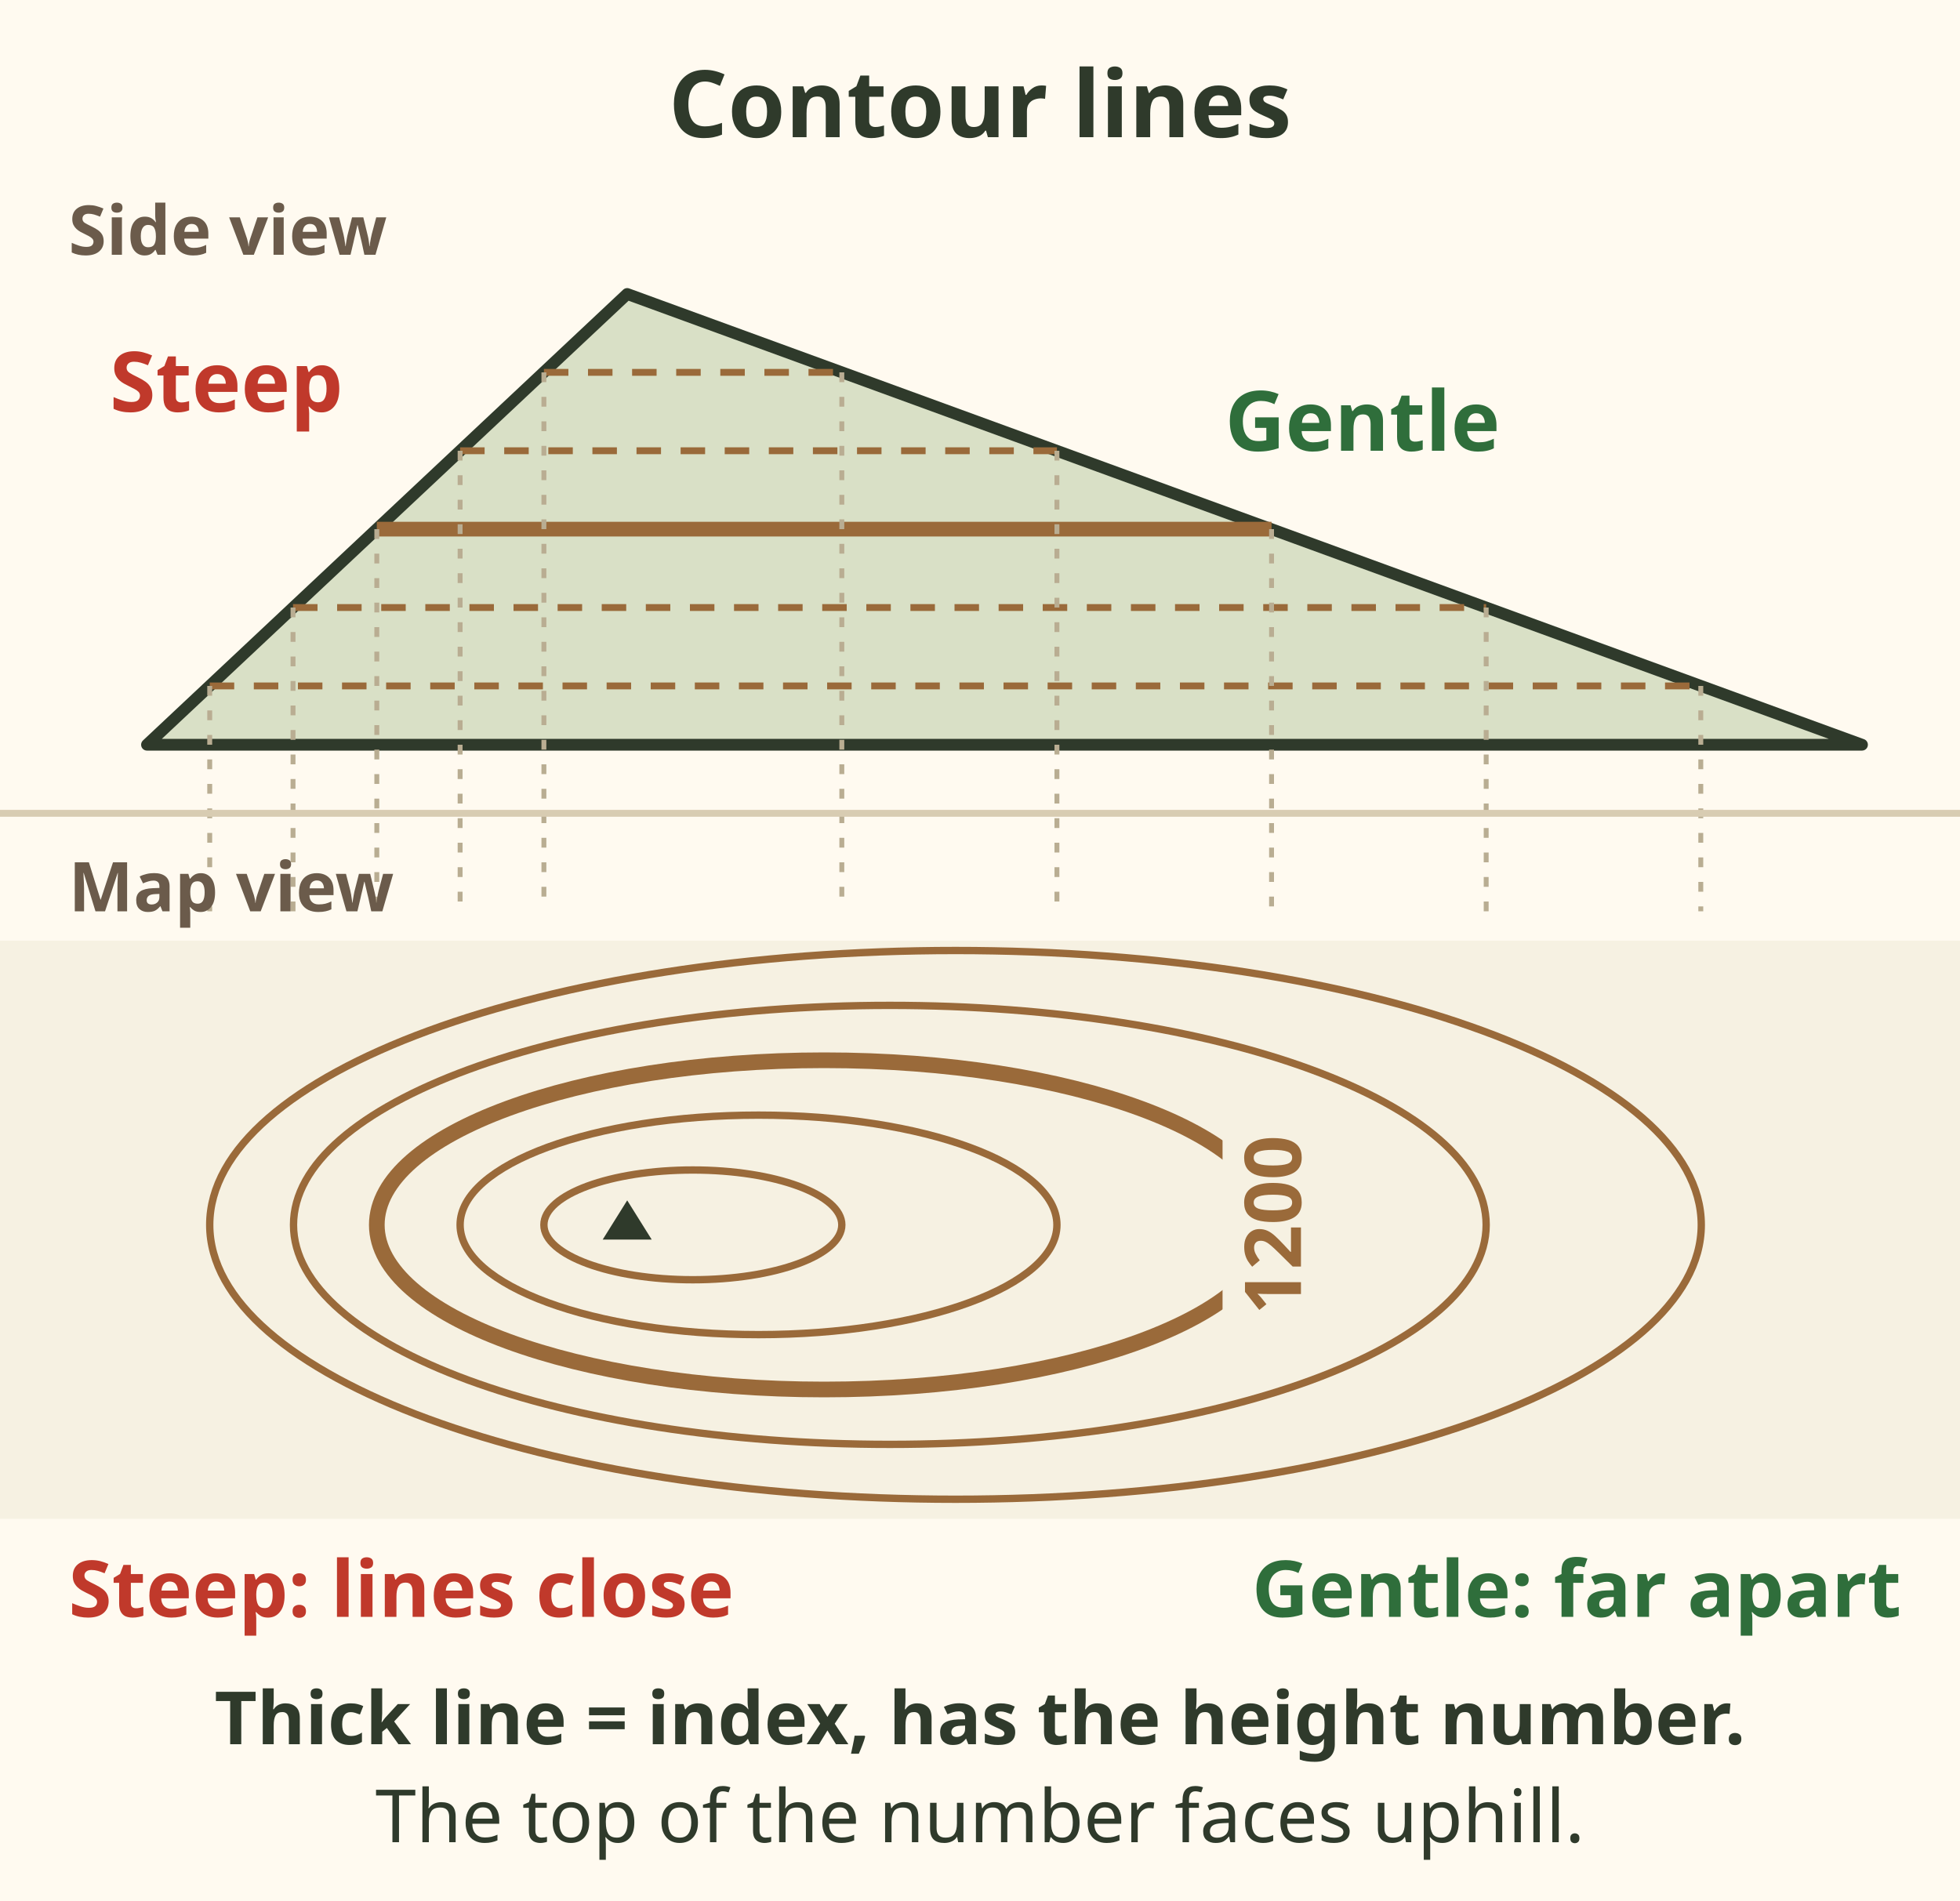
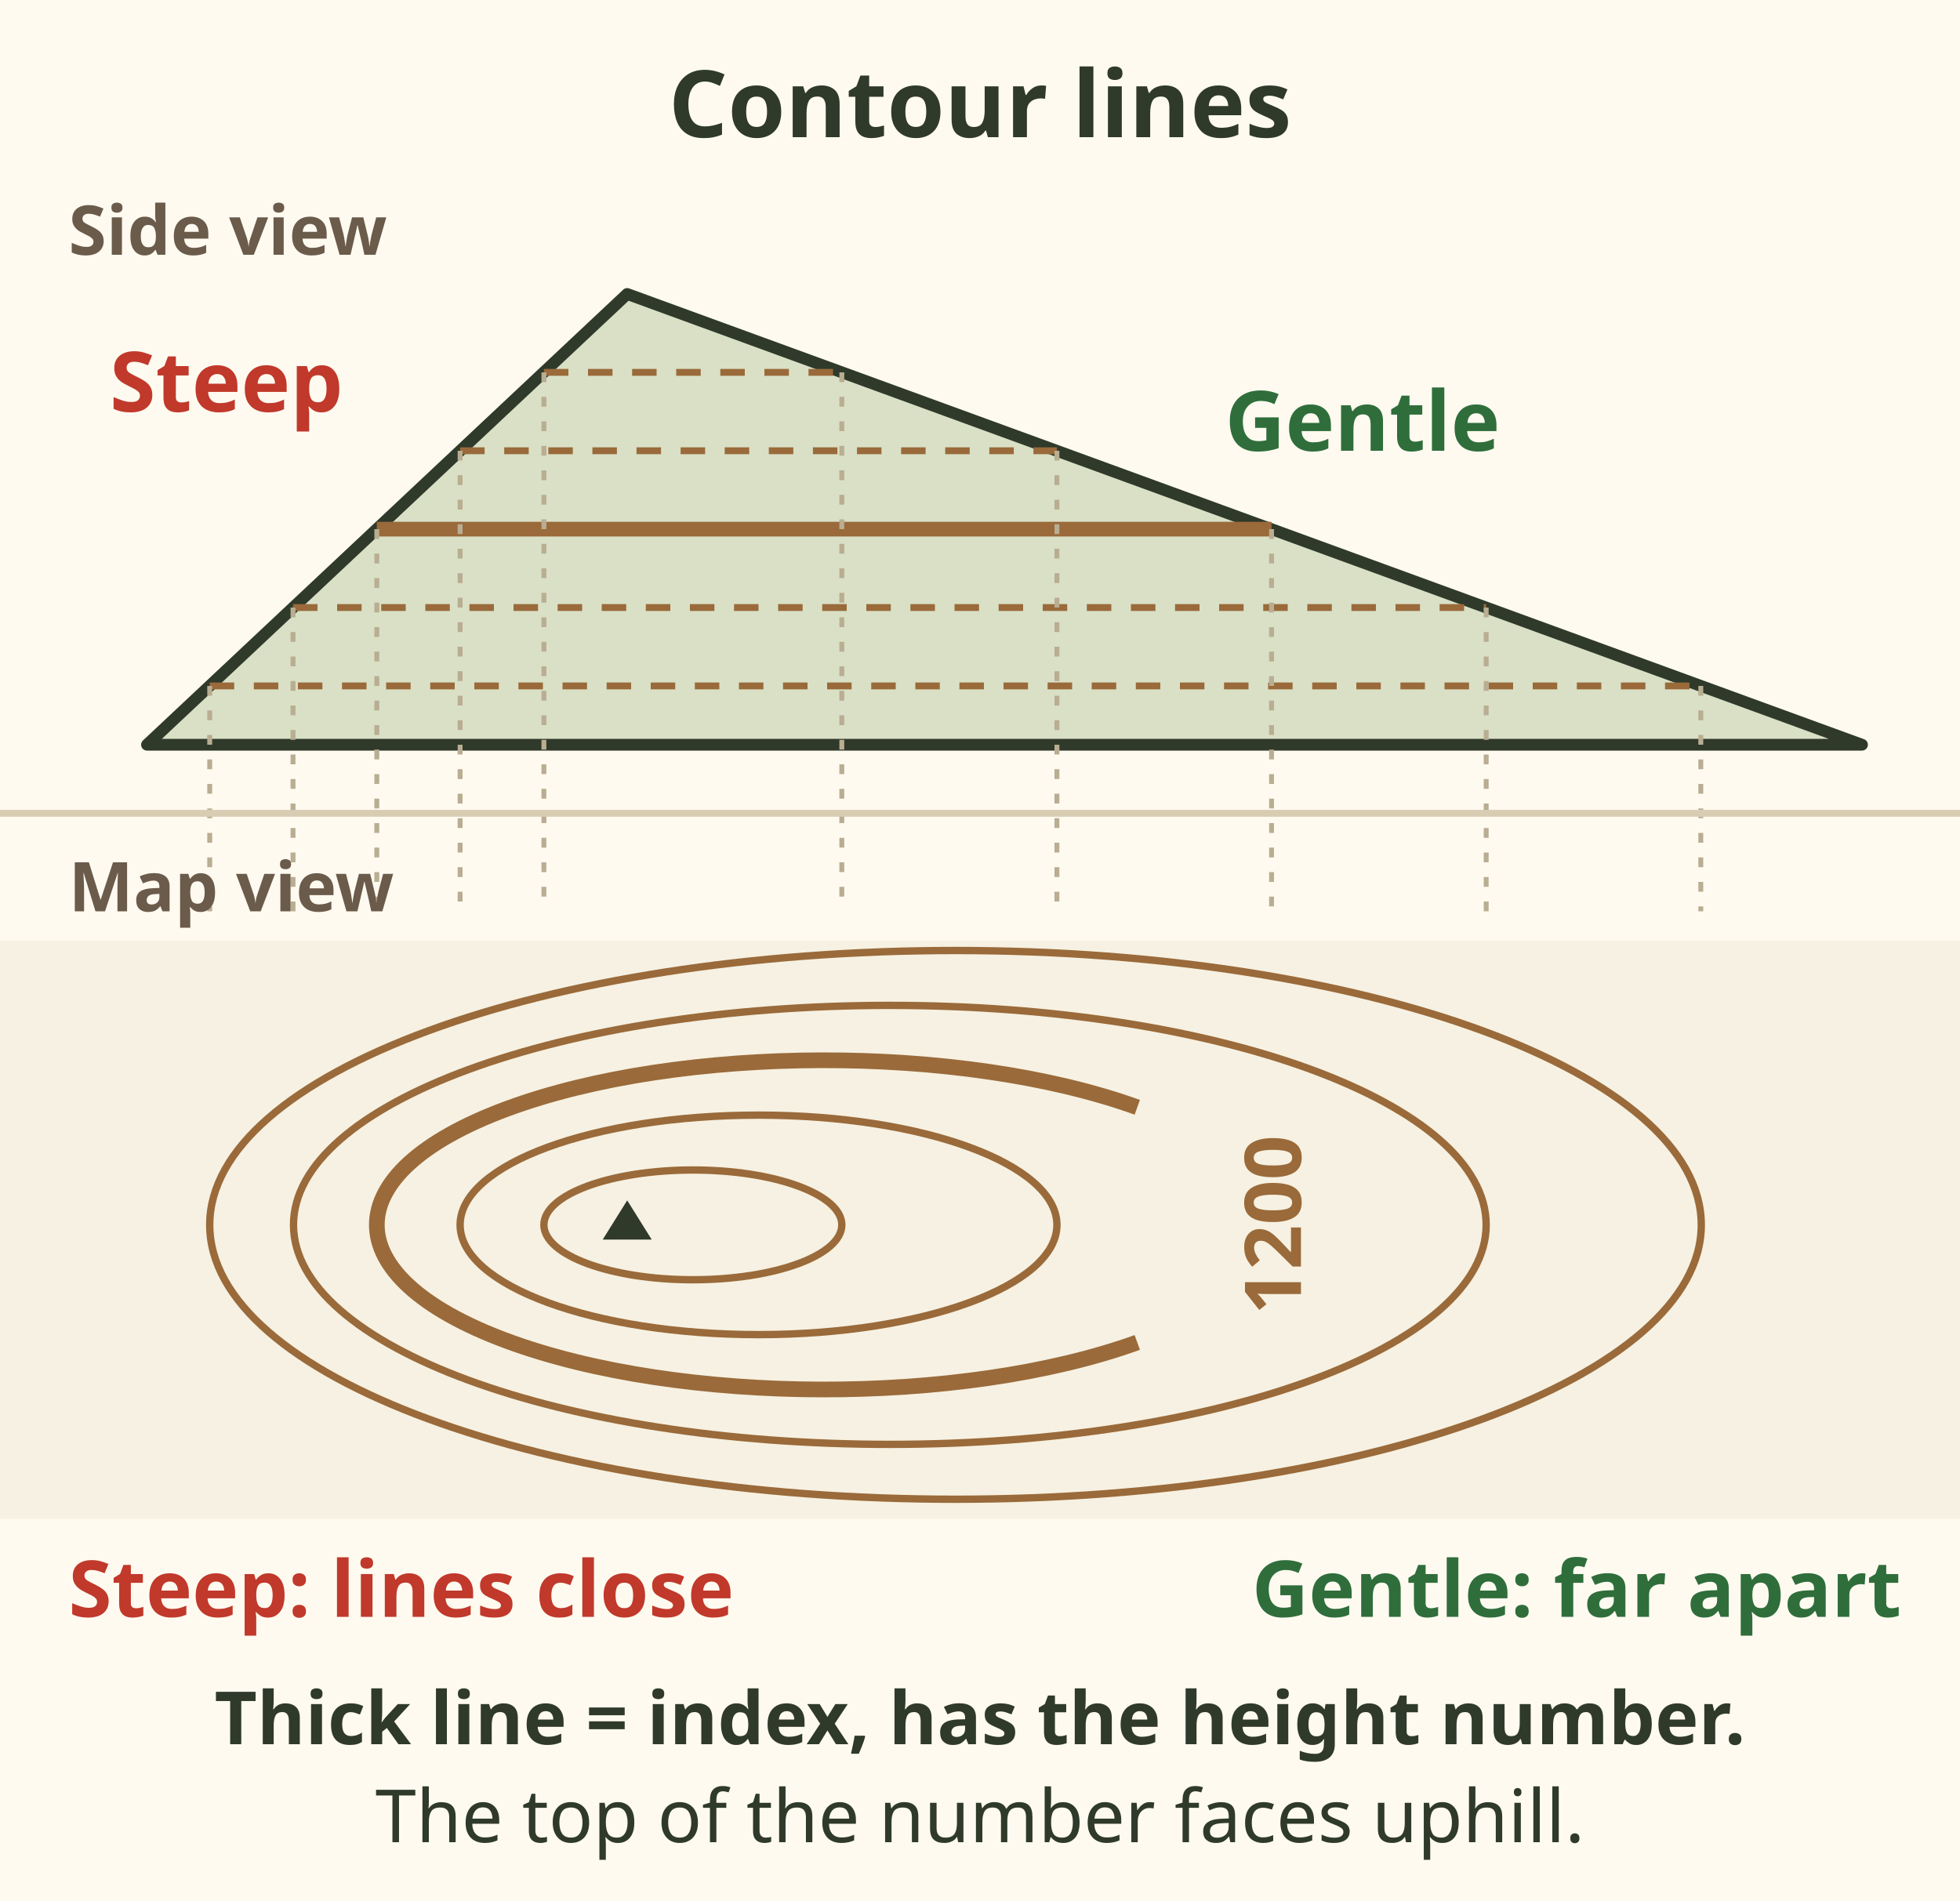
<svg xmlns="http://www.w3.org/2000/svg" viewBox="0 0 400 388" font-family="sans-serif" role="img" aria-label="Contour lines. Top: a side view of a hill, steep on the left and gentle on the right, cut by evenly spaced heights. Below: the same hill as a map. Each height becomes a contour line. On the steep side the lines bunch close together; on the gentle side they spread far apart. One thicker index line carries the height number 1200, and the top of the number faces uphill.">
  <rect width="400" height="388" fill="#fffaf0" />
  <text x="200" y="28" font-size="19" font-weight="bold" fill="#2f3a2b" text-anchor="middle">Contour lines</text>
  <text x="14" y="52" font-size="14" font-weight="bold" fill="#6b5b4b">Side view</text>
  <path d="M30 152 L128 60 L380 152z" fill="#d9e0c6" stroke="#2f3a2b" stroke-width="2.4" stroke-linejoin="round" />
  <line x1="42.8" y1="140" x2="347.1" y2="140" stroke="#9a6a3a" stroke-width="1.4" stroke-dasharray="5 4" />
  <line x1="42.8" y1="140" x2="42.8" y2="186" stroke="#b9ad92" stroke-width="1" stroke-dasharray="2 3" />
  <line x1="347.1" y1="140" x2="347.1" y2="186" stroke="#b9ad92" stroke-width="1" stroke-dasharray="2 3" />
  <line x1="59.8" y1="124" x2="303.3" y2="124" stroke="#9a6a3a" stroke-width="1.4" stroke-dasharray="5 4" />
  <line x1="59.8" y1="124" x2="59.8" y2="186" stroke="#b9ad92" stroke-width="1" stroke-dasharray="2 3" />
  <line x1="303.3" y1="124" x2="303.3" y2="186" stroke="#b9ad92" stroke-width="1" stroke-dasharray="2 3" />
  <line x1="76.9" y1="108" x2="259.5" y2="108" stroke="#9a6a3a" stroke-width="3" stroke-dasharray="none" />
  <line x1="76.9" y1="108" x2="76.9" y2="186" stroke="#b9ad92" stroke-width="1" stroke-dasharray="2 3" />
  <line x1="259.5" y1="108" x2="259.5" y2="186" stroke="#b9ad92" stroke-width="1" stroke-dasharray="2 3" />
  <line x1="93.9" y1="92" x2="215.7" y2="92" stroke="#9a6a3a" stroke-width="1.4" stroke-dasharray="5 4" />
  <line x1="93.9" y1="92" x2="93.9" y2="186" stroke="#b9ad92" stroke-width="1" stroke-dasharray="2 3" />
  <line x1="215.7" y1="92" x2="215.7" y2="186" stroke="#b9ad92" stroke-width="1" stroke-dasharray="2 3" />
  <line x1="111.0" y1="76" x2="171.8" y2="76" stroke="#9a6a3a" stroke-width="1.4" stroke-dasharray="5 4" />
  <line x1="111.0" y1="76" x2="111.0" y2="186" stroke="#b9ad92" stroke-width="1" stroke-dasharray="2 3" />
  <line x1="171.8" y1="76" x2="171.8" y2="186" stroke="#b9ad92" stroke-width="1" stroke-dasharray="2 3" />
  <text x="70" y="84" font-size="17" font-weight="bold" fill="#c0392b" text-anchor="end">Steep</text>
  <text x="250" y="92" font-size="17" font-weight="bold" fill="#2f6e3b">Gentle</text>
  <path d="M0 166 H400" stroke="#d8ccb2" stroke-width="1.4" />
  <text x="14" y="186" font-size="14" font-weight="bold" fill="#6b5b4b">Map view</text>
  <rect x="0" y="192" width="400" height="118" fill="#f6f1e2" />
  <ellipse cx="195.0" cy="250" rx="152.2" ry="56.0" fill="none" stroke="#9a6a3a" stroke-width="1.5" />
  <ellipse cx="181.6" cy="250" rx="121.7" ry="44.8" fill="none" stroke="#9a6a3a" stroke-width="1.5" />
-   <ellipse cx="168.2" cy="250" rx="91.3" ry="33.6" fill="none" stroke="#9a6a3a" stroke-width="3.2" />
-   <rect x="249.5" y="228.0" width="20" height="44" fill="#f6f1e2" />
+   <path d="M232.1 274.0 A91.3 33.6 0 1 1 232.1 226.0" fill="none" stroke="#9a6a3a" stroke-width="3.2" />
  <text x="265.5" y="250.0" font-size="16" font-weight="bold" fill="#9a6a3a" text-anchor="middle" transform="rotate(-90 265.5 250.0)">1200</text>
  <ellipse cx="154.8" cy="250" rx="60.9" ry="22.4" fill="none" stroke="#9a6a3a" stroke-width="1.5" />
  <ellipse cx="141.4" cy="250" rx="30.4" ry="11.2" fill="none" stroke="#9a6a3a" stroke-width="1.5" />
  <path d="M128 245 l5 8 h-10z" fill="#2f3a2b" />
  <text x="14" y="330" font-size="16" font-weight="bold" fill="#c0392b">Steep: lines close</text>
  <text x="388" y="330" font-size="16" font-weight="bold" fill="#2f6e3b" text-anchor="end">Gentle: far apart</text>
  <text x="200" y="356" font-size="15" font-weight="bold" fill="#2f3a2b" text-anchor="middle">Thick line = index, has the height number.</text>
  <text x="200" y="376" font-size="15" fill="#2f3a2b" text-anchor="middle">The top of the number faces uphill.</text>
</svg>
